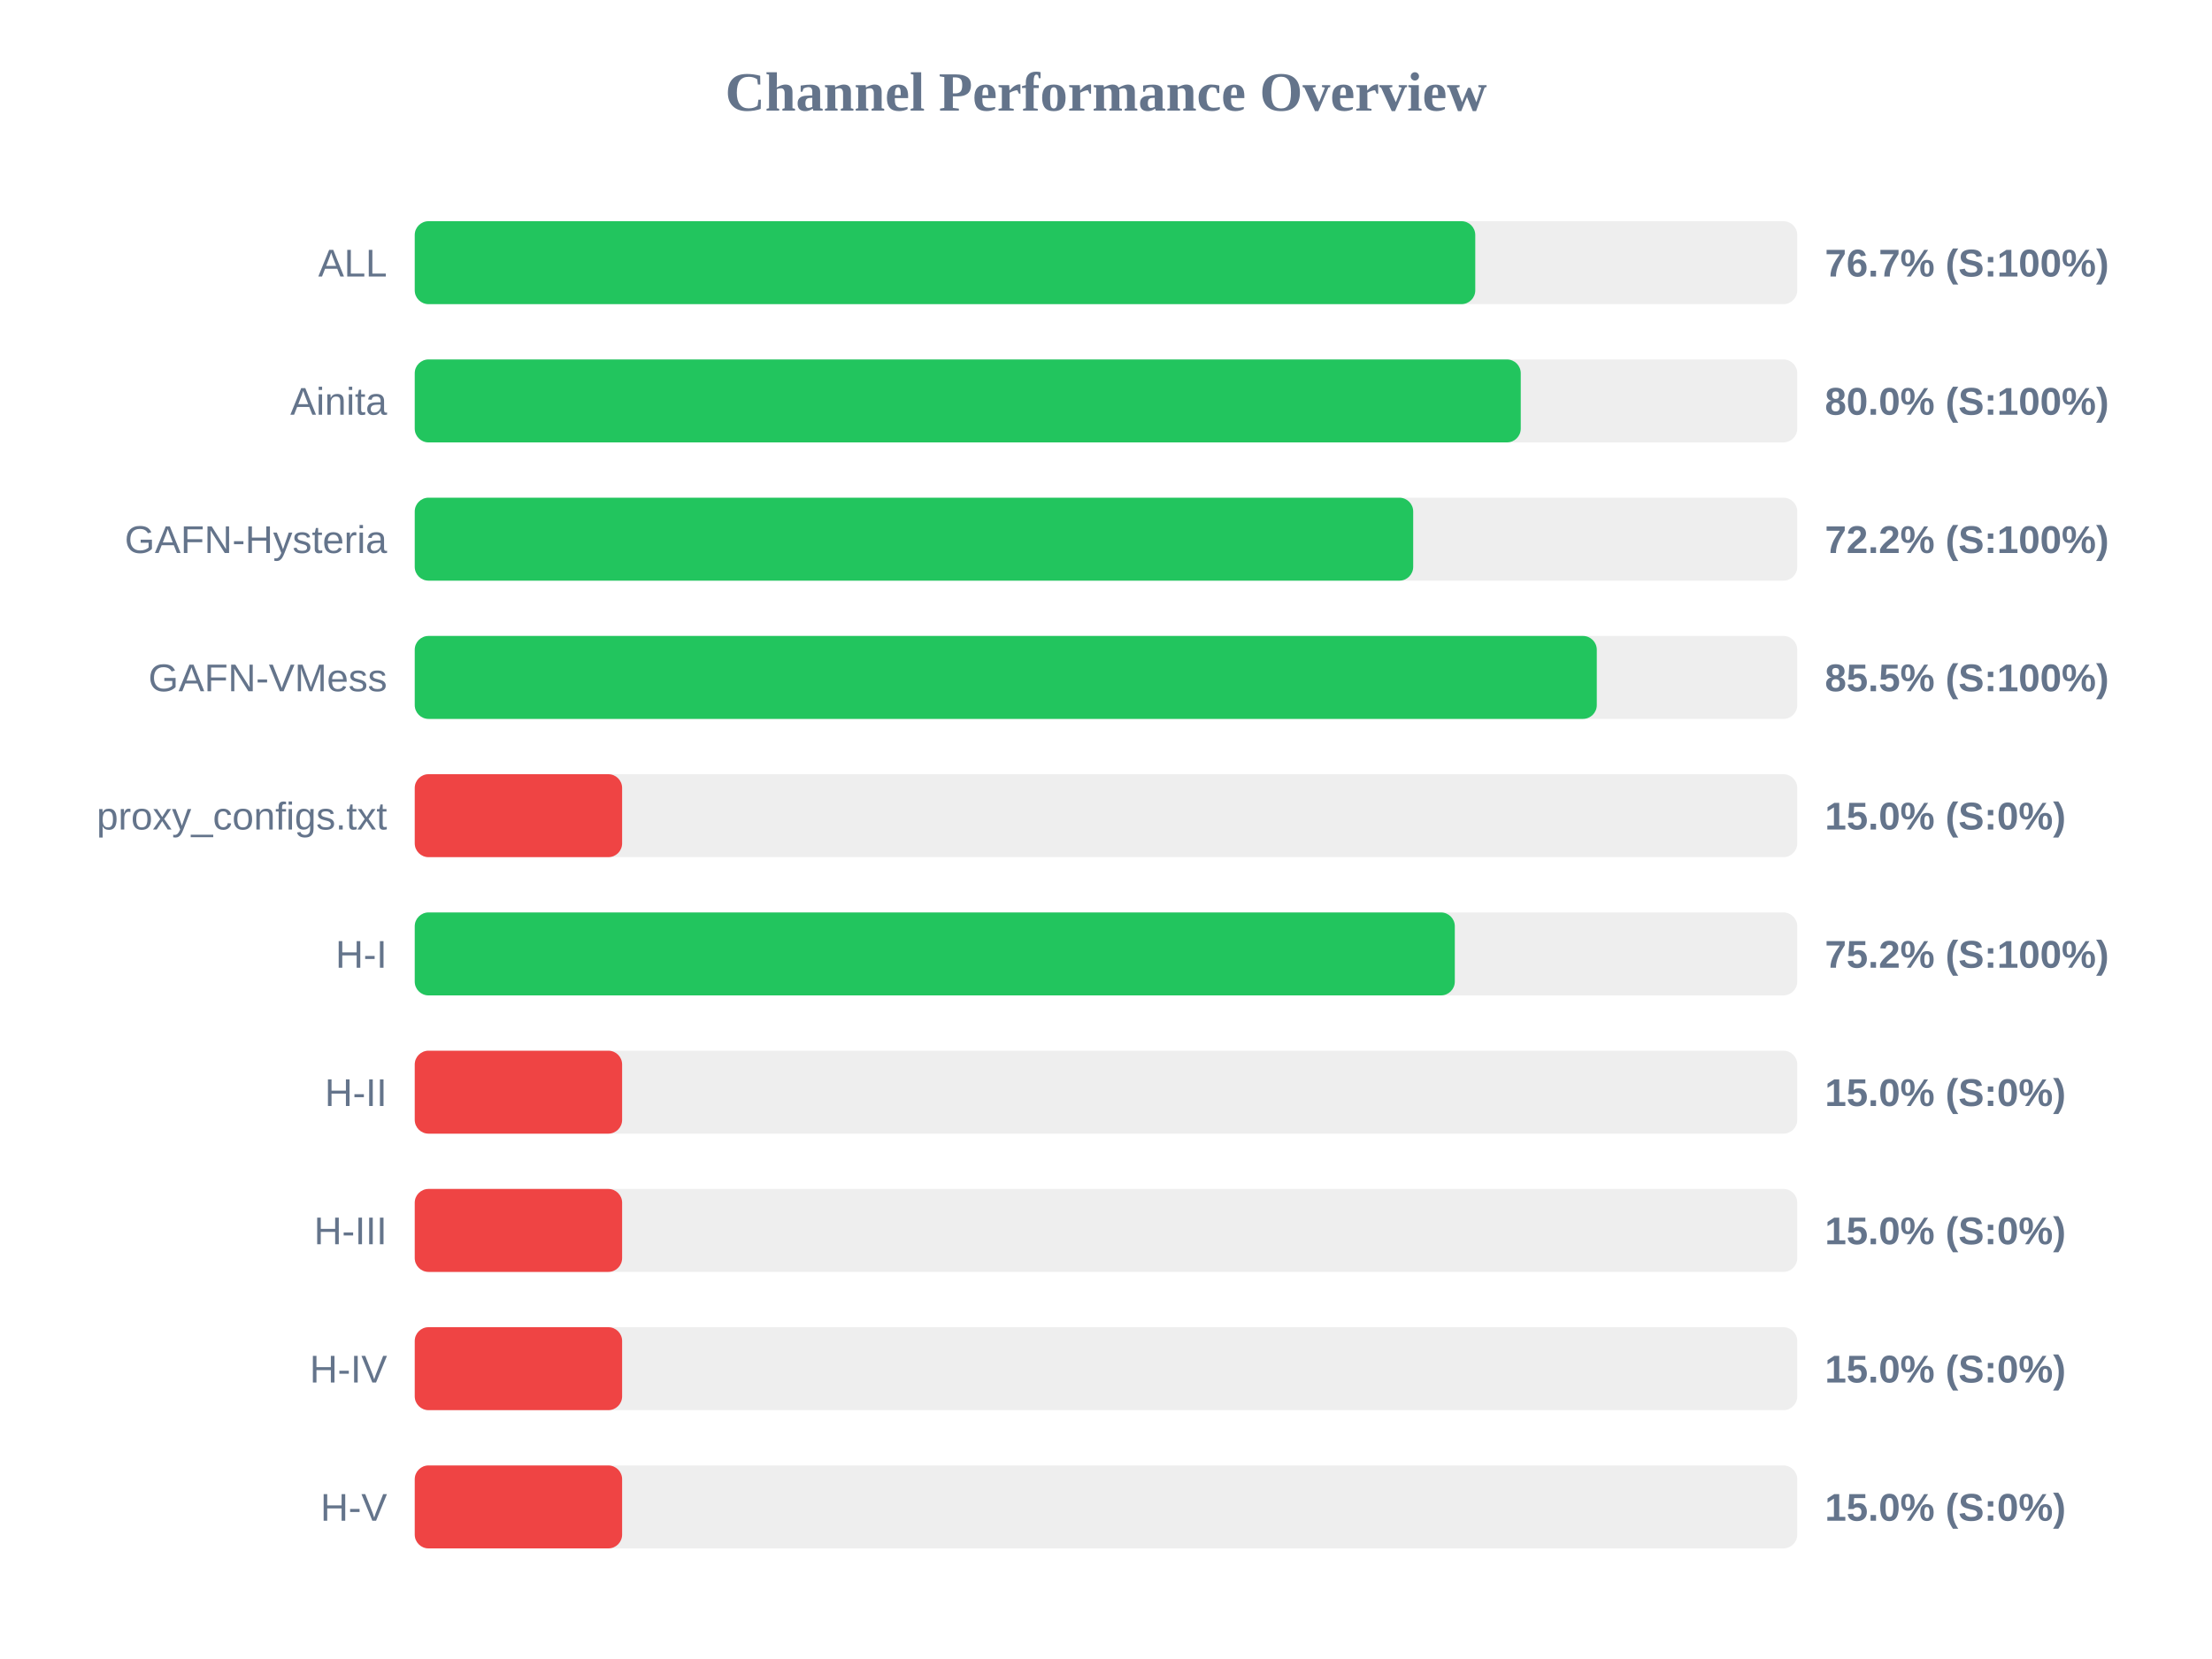
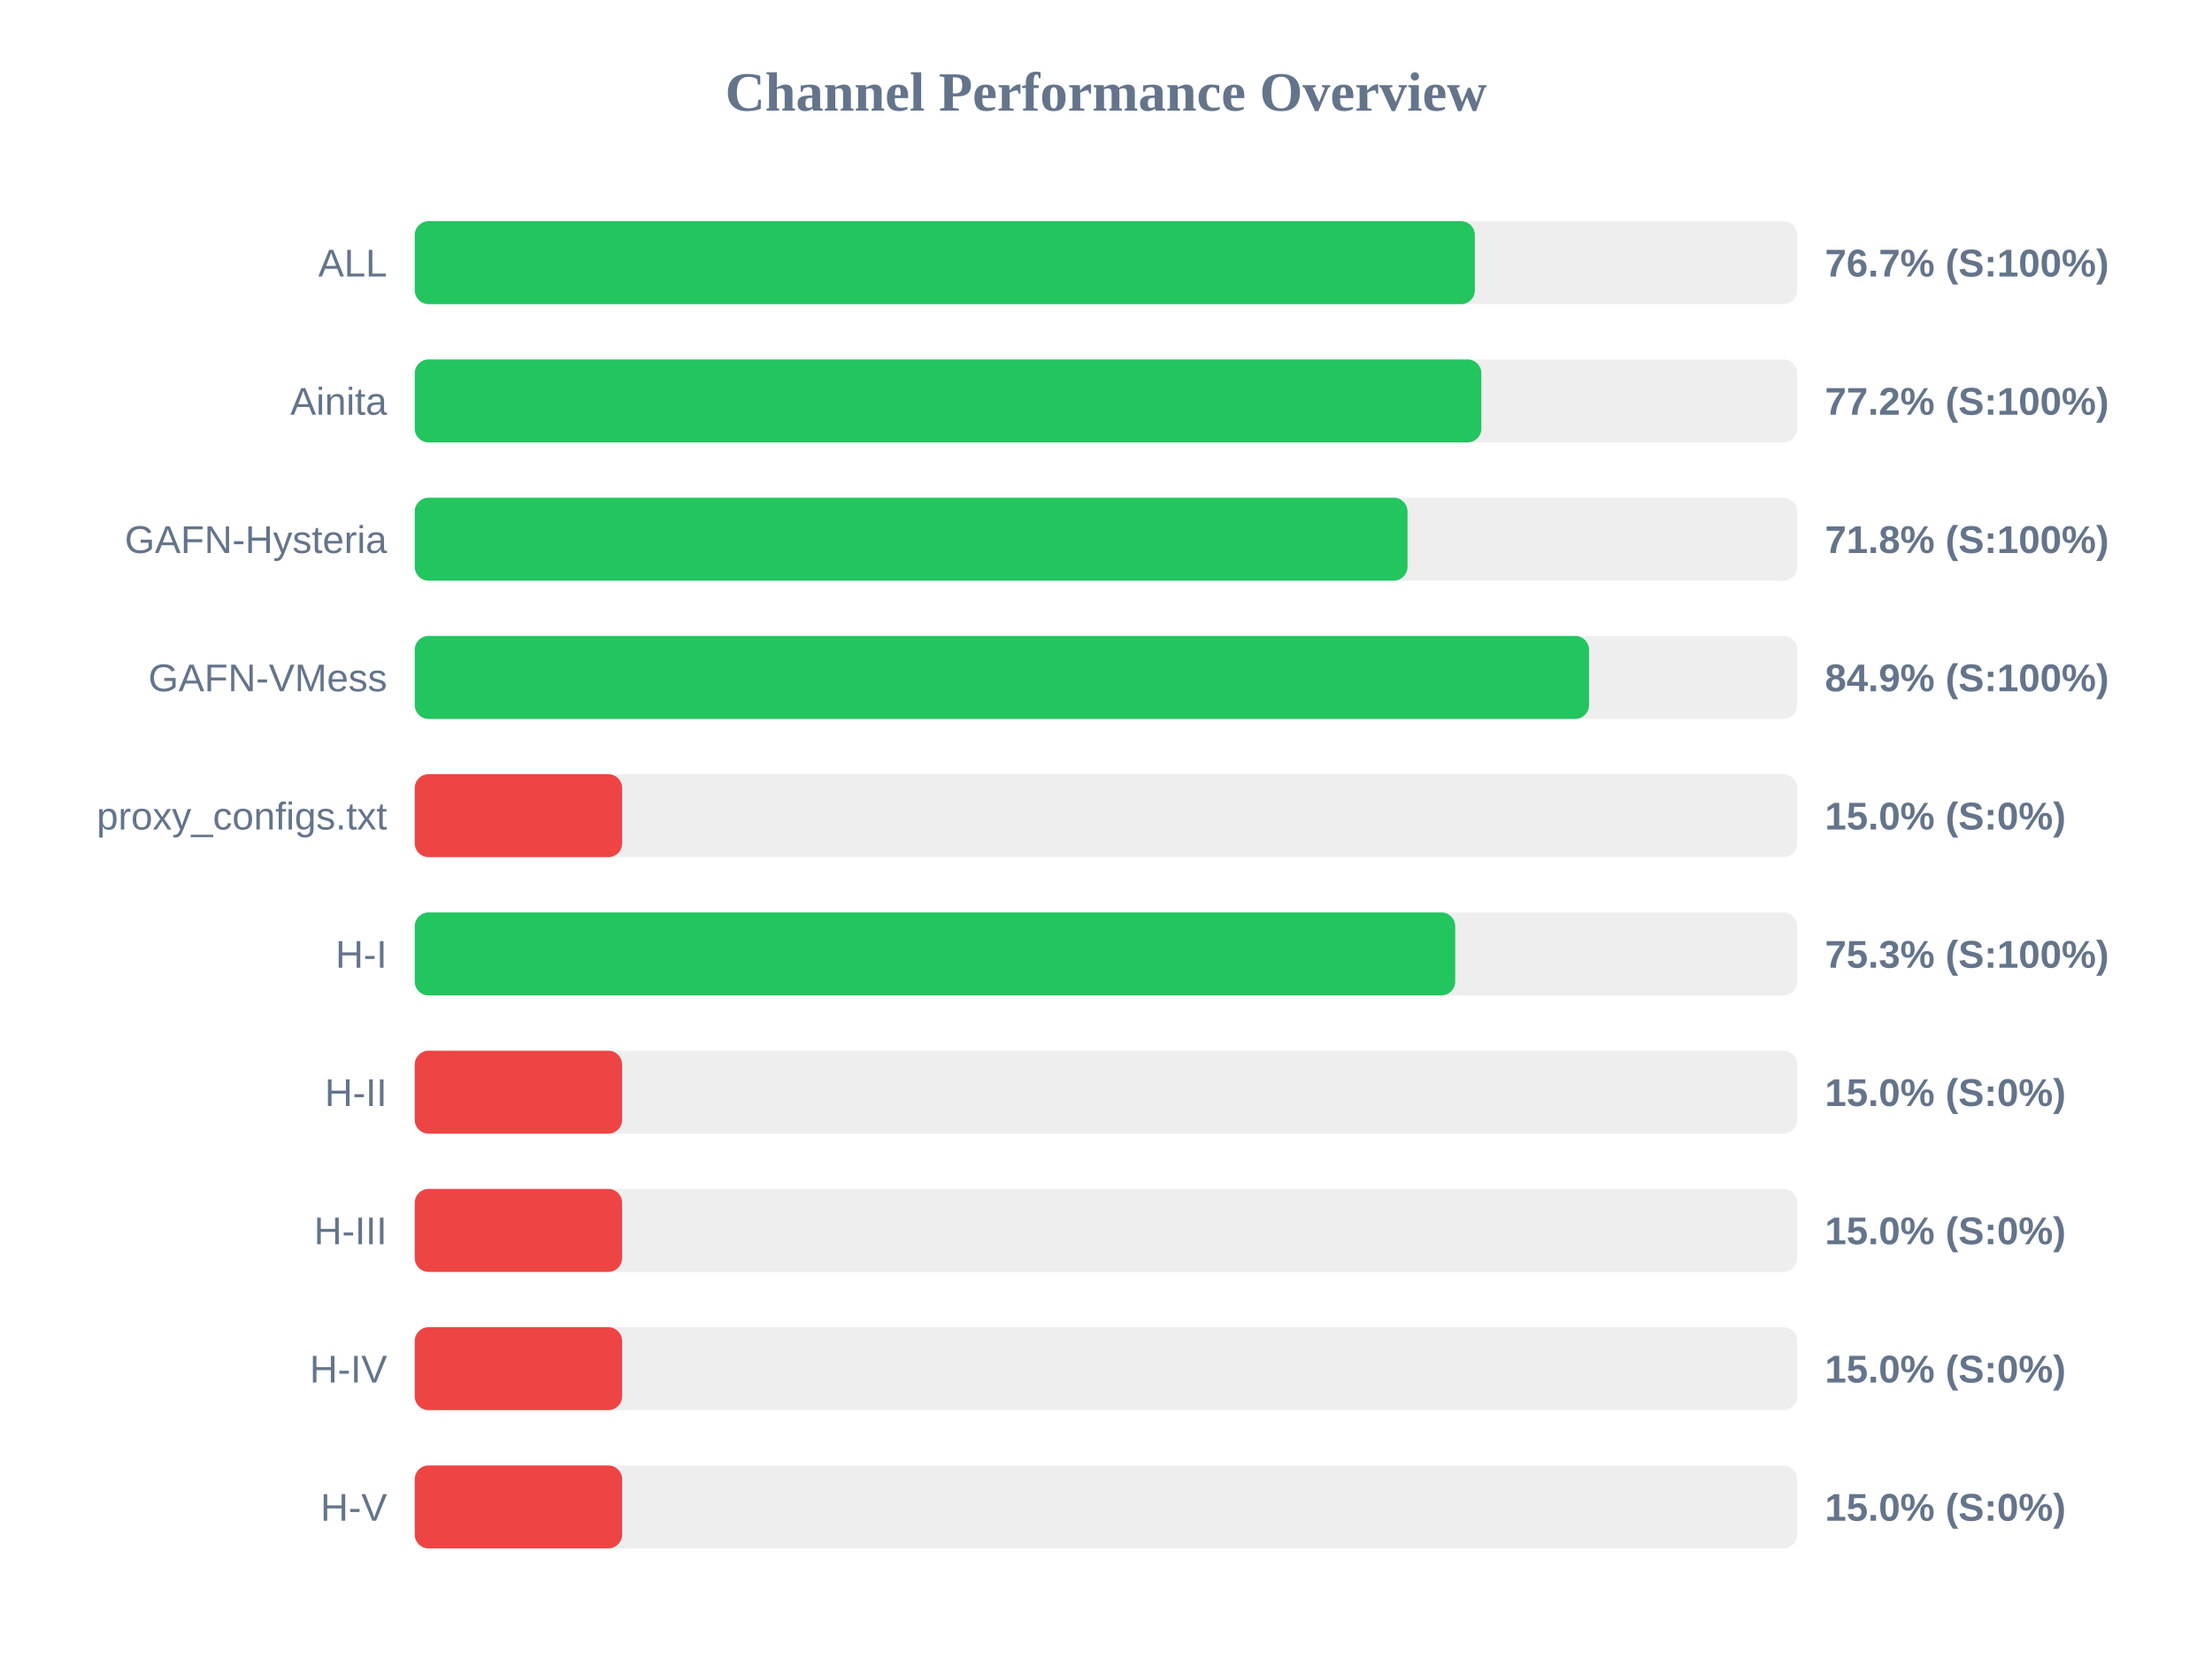
<svg xmlns="http://www.w3.org/2000/svg" width="800" height="600" version="1.1">
  <style>
        .row { font: 14px Arial; fill: #64748b; }
        .score { font: bold 14px Arial; fill: #64748b; }
    </style>
  <text x="400" y="40" text-anchor="middle" font-size="20px" font-weight="bold" fill="#64748b">Channel Performance Overview</text>
  <rect x="150" y="80" width="500" height="30" fill="#eee" rx="5" />
-   <rect x="150" y="80" width="383.55" height="30" fill="#22c55e" rx="5" />
+   <rect x="150" y="80" width="383.4" height="30" fill="#22c55e" rx="5" />
  <text x="140" y="100" text-anchor="end" class="row">ALL</text>
  <text x="660" y="100" text-anchor="start" class="score">76.7% (S:100%)</text>
  <rect x="150" y="130" width="500" height="30" fill="#eee" rx="5" />
-   <rect x="150" y="130" width="400.0" height="30" fill="#22c55e" rx="5" />
+   <rect x="150" y="130" width="385.75" height="30" fill="#22c55e" rx="5" />
  <text x="140" y="150" text-anchor="end" class="row">Ainita</text>
-   <text x="660" y="150" text-anchor="start" class="score">80.0% (S:100%)</text>
+   <text x="660" y="150" text-anchor="start" class="score">77.2% (S:100%)</text>
  <rect x="150" y="180" width="500" height="30" fill="#eee" rx="5" />
-   <rect x="150" y="180" width="361.1" height="30" fill="#22c55e" rx="5" />
+   <rect x="150" y="180" width="359.05" height="30" fill="#22c55e" rx="5" />
  <text x="140" y="200" text-anchor="end" class="row">GAFN-Hysteria</text>
-   <text x="660" y="200" text-anchor="start" class="score">72.2% (S:100%)</text>
+   <text x="660" y="200" text-anchor="start" class="score">71.8% (S:100%)</text>
  <rect x="150" y="230" width="500" height="30" fill="#eee" rx="5" />
-   <rect x="150" y="230" width="427.5" height="30" fill="#22c55e" rx="5" />
+   <rect x="150" y="230" width="424.7" height="30" fill="#22c55e" rx="5" />
  <text x="140" y="250" text-anchor="end" class="row">GAFN-VMess</text>
-   <text x="660" y="250" text-anchor="start" class="score">85.5% (S:100%)</text>
+   <text x="660" y="250" text-anchor="start" class="score">84.9% (S:100%)</text>
  <rect x="150" y="280" width="500" height="30" fill="#eee" rx="5" />
  <rect x="150" y="280" width="75.0" height="30" fill="#ef4444" rx="5" />
  <text x="140" y="300" text-anchor="end" class="row">proxy_configs.txt</text>
  <text x="660" y="300" text-anchor="start" class="score">15.0% (S:0%)</text>
  <rect x="150" y="330" width="500" height="30" fill="#eee" rx="5" />
-   <rect x="150" y="330" width="376.15" height="30" fill="#22c55e" rx="5" />
+   <rect x="150" y="330" width="376.3" height="30" fill="#22c55e" rx="5" />
  <text x="140" y="350" text-anchor="end" class="row">H-I</text>
-   <text x="660" y="350" text-anchor="start" class="score">75.2% (S:100%)</text>
+   <text x="660" y="350" text-anchor="start" class="score">75.3% (S:100%)</text>
  <rect x="150" y="380" width="500" height="30" fill="#eee" rx="5" />
  <rect x="150" y="380" width="75.0" height="30" fill="#ef4444" rx="5" />
  <text x="140" y="400" text-anchor="end" class="row">H-II</text>
  <text x="660" y="400" text-anchor="start" class="score">15.0% (S:0%)</text>
  <rect x="150" y="430" width="500" height="30" fill="#eee" rx="5" />
  <rect x="150" y="430" width="75.0" height="30" fill="#ef4444" rx="5" />
  <text x="140" y="450" text-anchor="end" class="row">H-III</text>
  <text x="660" y="450" text-anchor="start" class="score">15.0% (S:0%)</text>
  <rect x="150" y="480" width="500" height="30" fill="#eee" rx="5" />
  <rect x="150" y="480" width="75.0" height="30" fill="#ef4444" rx="5" />
  <text x="140" y="500" text-anchor="end" class="row">H-IV</text>
  <text x="660" y="500" text-anchor="start" class="score">15.0% (S:0%)</text>
  <rect x="150" y="530" width="500" height="30" fill="#eee" rx="5" />
  <rect x="150" y="530" width="75.0" height="30" fill="#ef4444" rx="5" />
  <text x="140" y="550" text-anchor="end" class="row">H-V</text>
  <text x="660" y="550" text-anchor="start" class="score">15.0% (S:0%)</text>
</svg>
